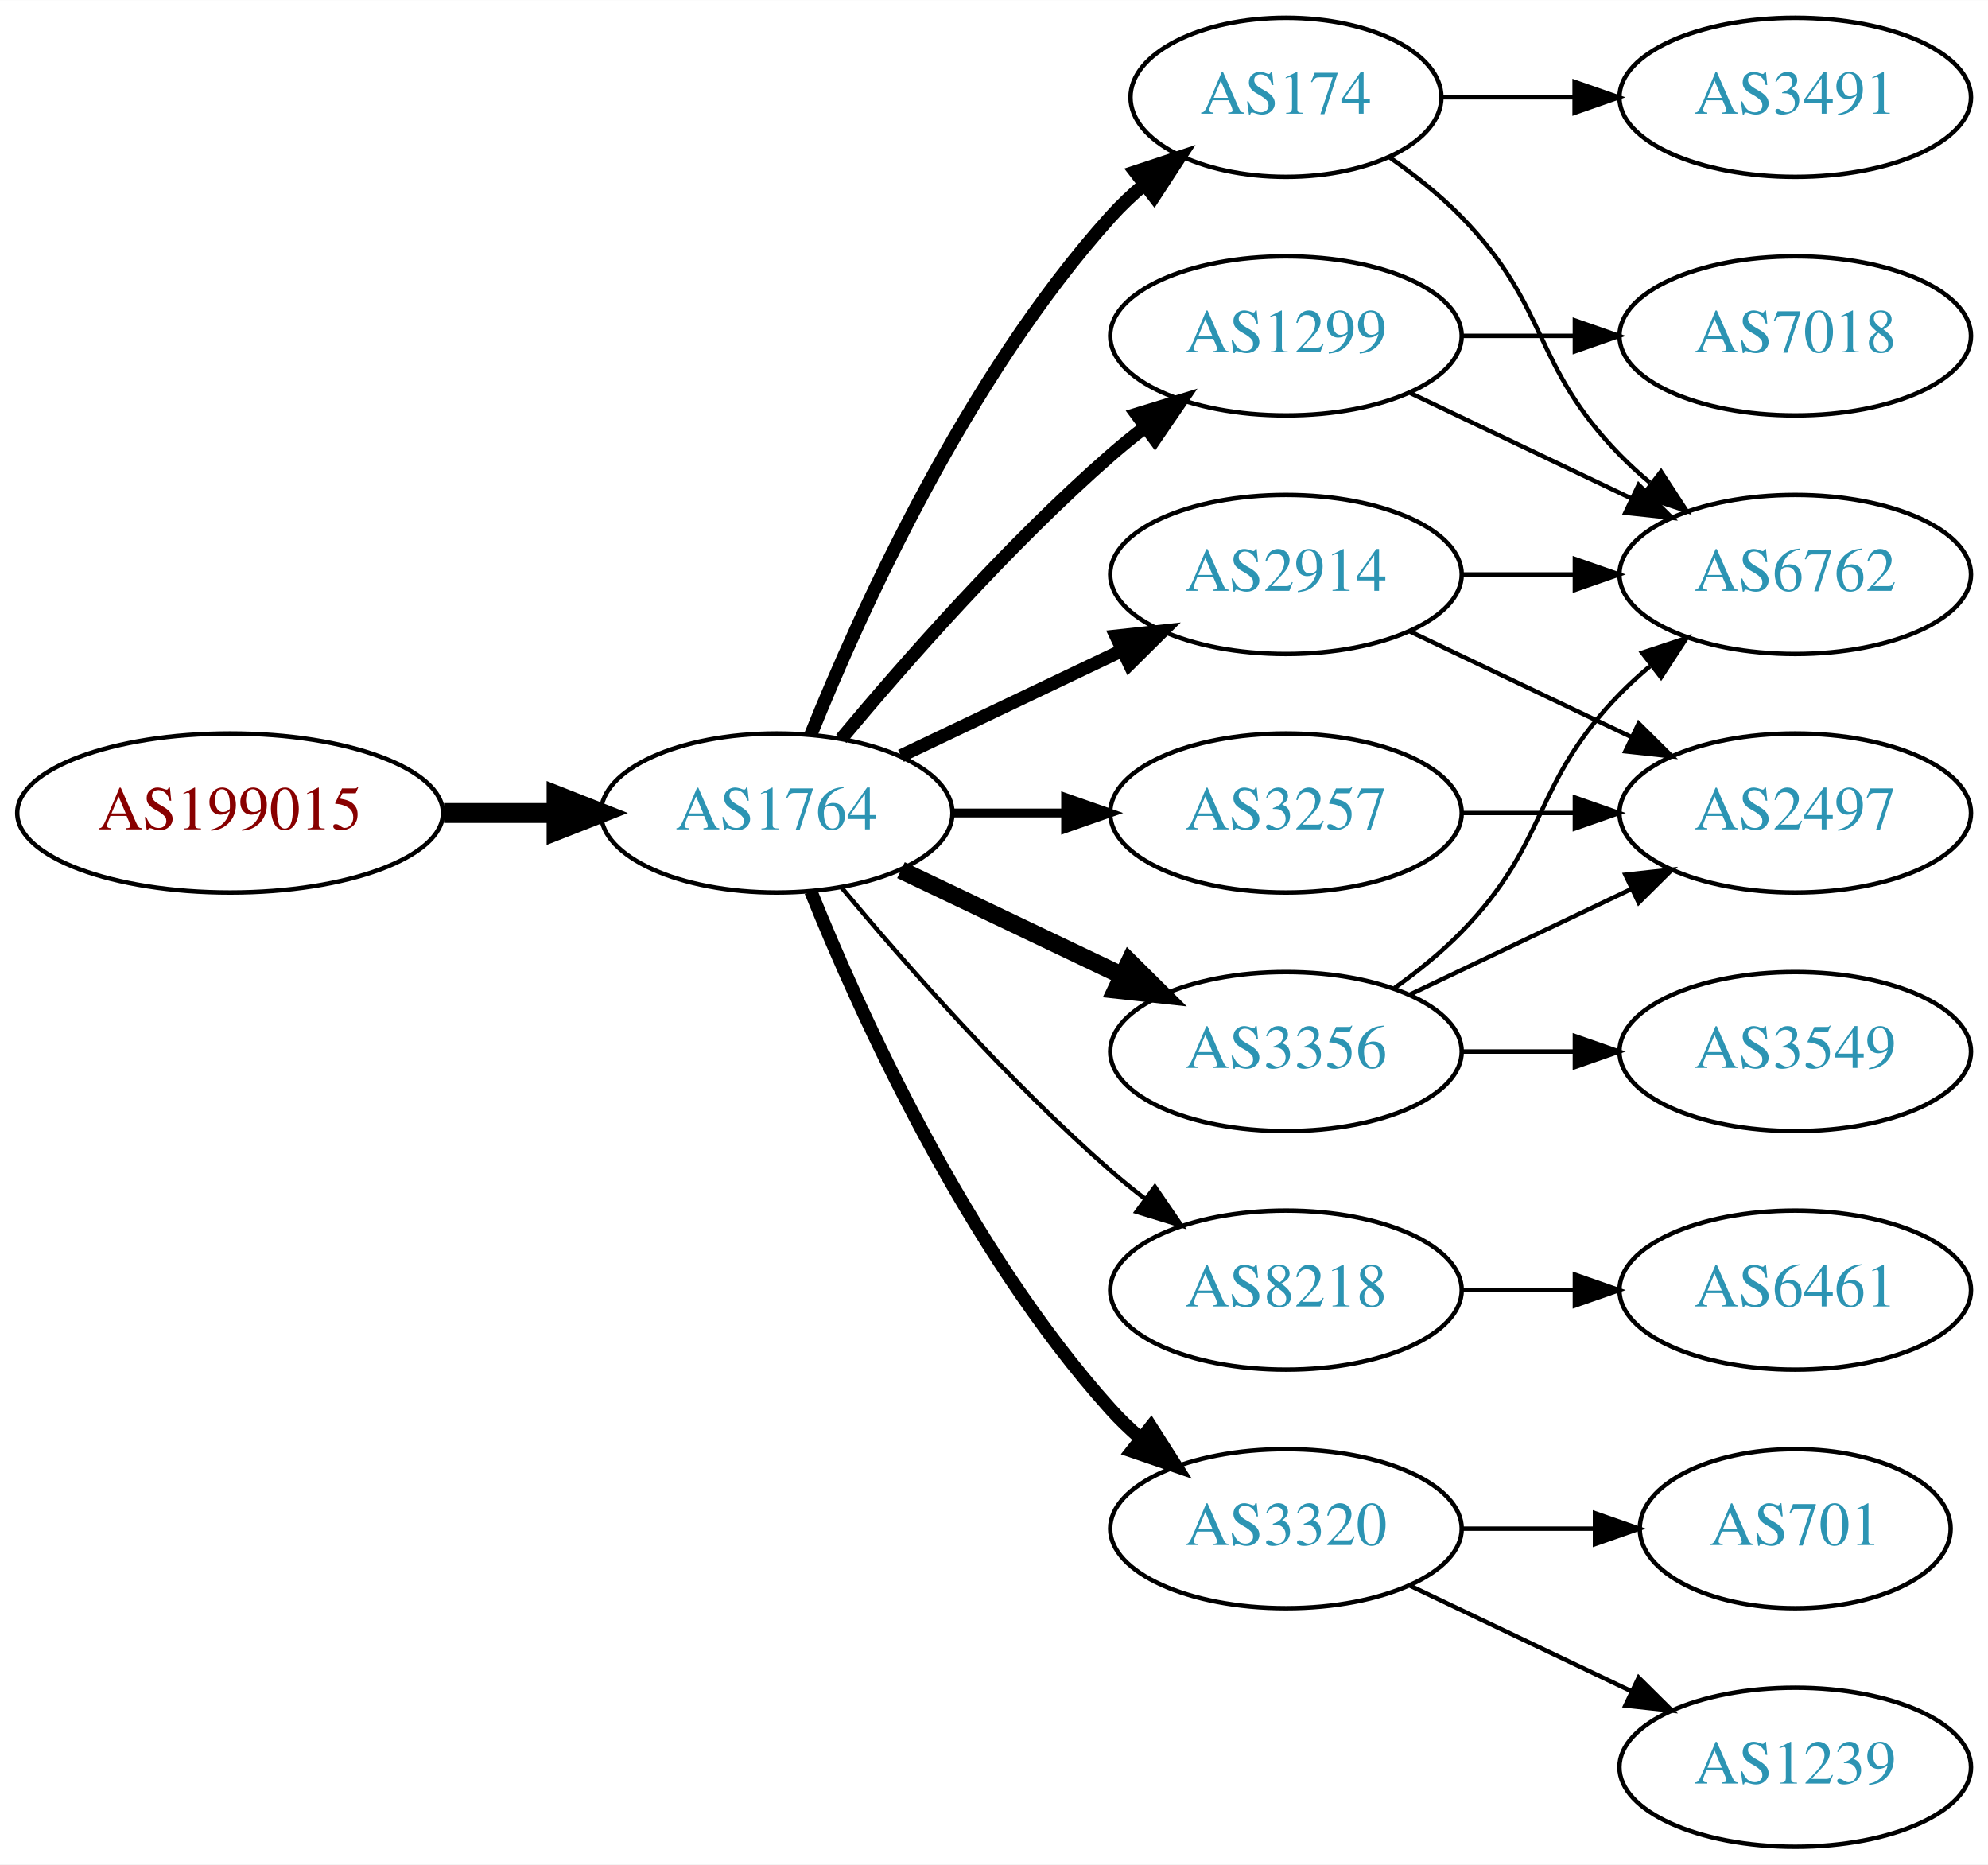
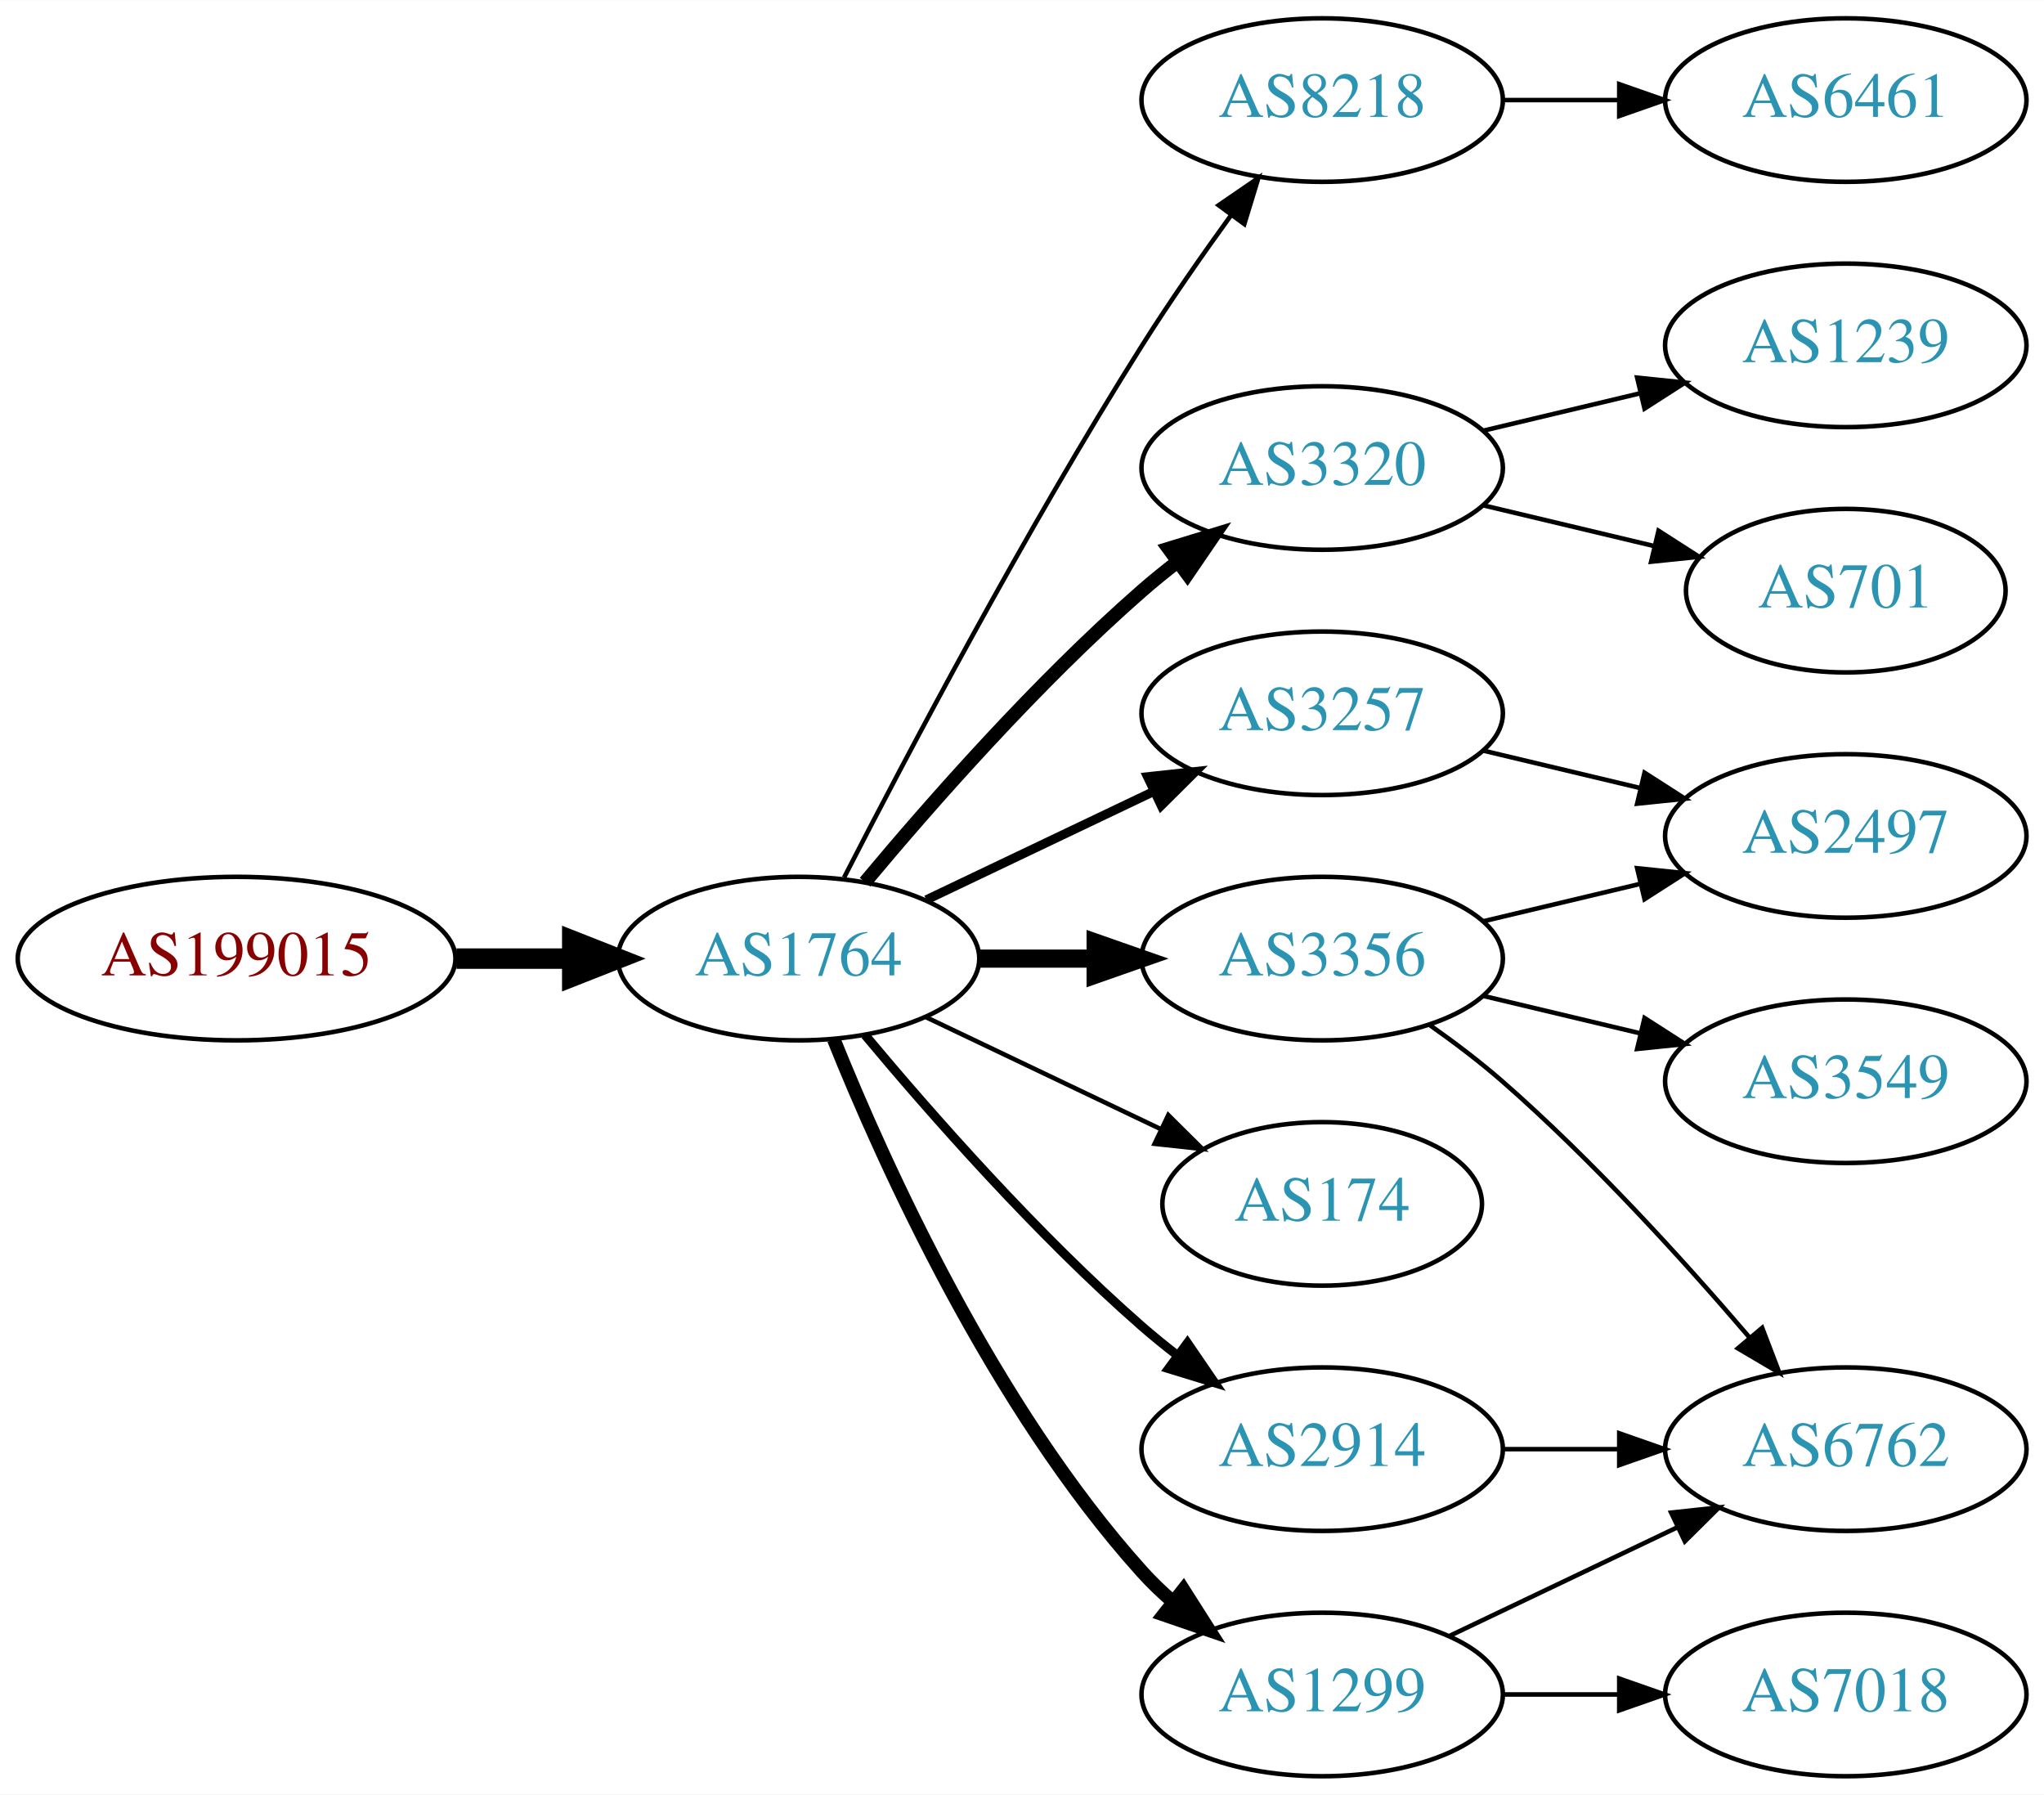
- <svg xmlns="http://www.w3.org/2000/svg" xmlns:xlink="http://www.w3.org/1999/xlink" width="450pt" height="422pt" viewBox="0.00 0.00 450.07 422.00">
-   <g id="graph0" class="graph" transform="scale(1 1) rotate(0) translate(4 418)">
-     <polygon fill="white" stroke="none" points="-4,4 -4,-418 446.07,-418 446.07,4 -4,4" />
+ <svg xmlns="http://www.w3.org/2000/svg" xmlns:xlink="http://www.w3.org/1999/xlink" width="450pt" height="395pt" viewBox="0.00 0.00 450.07 395.00">
+   <g id="graph0" class="graph" transform="scale(1 1) rotate(0) translate(4 391)">
+     <polygon fill="white" stroke="none" points="-4,4 -4,-391 446.07,-391 446.07,4 -4,4" />
    <g id="node1" class="node">
      <g id="a_node1">
        <a xlink:href="/asn/199015" xlink:title="AS199015 ~ Frequentis AG [AT]">
-           <ellipse fill="#ffffff" stroke="black" cx="48.096" cy="-234" rx="48.192" ry="18" />
-           <text text-anchor="middle" x="48.096" y="-230.3" font-family="Times,serif" font-size="14.00" fill="#880000">AS199015</text>
+           <ellipse fill="#ffffff" stroke="black" cx="48.096" cy="-180" rx="48.192" ry="18" />
+           <text text-anchor="middle" x="48.096" y="-176.3" font-family="Times,serif" font-size="14.00" fill="#880000">AS199015</text>
        </a>
      </g>
    </g>
    <g id="node2" class="node">
      <g id="a_node2">
        <a xlink:href="/asn/1764" xlink:title="AS1764 ~ NEXTLAYER-AS [AT]">
-           <ellipse fill="#ffffff" stroke="black" cx="171.838" cy="-234" rx="39.794" ry="18" />
-           <text text-anchor="middle" x="171.838" y="-230.3" font-family="Times,serif" font-size="14.00" fill="#2c94b3">AS1764</text>
+           <ellipse fill="#ffffff" stroke="black" cx="171.838" cy="-180" rx="39.794" ry="18" />
+           <text text-anchor="middle" x="171.838" y="-176.3" font-family="Times,serif" font-size="14.00" fill="#2c94b3">AS1764</text>
        </a>
      </g>
    </g>
    <g id="edge1" class="edge">
-       <path fill="none" stroke="black" stroke-width="4.5" d="M96.513,-234C104.867,-234 113.577,-234 121.969,-234" />
-       <polygon fill="black" stroke="black" stroke-width="4.5" points="122.004,-237.938 132.004,-234 122.004,-230.063 122.004,-237.938" />
+       <path fill="none" stroke="black" stroke-width="4.5" d="M96.513,-180C104.867,-180 113.577,-180 121.969,-180" />
+       <polygon fill="black" stroke="black" stroke-width="4.5" points="122.004,-183.938 132.004,-180 122.004,-176.063 122.004,-183.938" />
    </g>
    <g id="node3" class="node">
      <g id="a_node3">
-         <a xlink:href="/asn/2914" xlink:title="AS2914 ~ NTT America, Inc. [US]">
-           <ellipse fill="#ffffff" stroke="black" cx="287.131" cy="-288" rx="39.794" ry="18" />
-           <text text-anchor="middle" x="287.131" y="-284.3" font-family="Times,serif" font-size="14.00" fill="#2c94b3">AS2914</text>
+         <a xlink:href="/asn/8218" xlink:title="AS8218 ~ legacy Neotelecoms [FR]">
+           <ellipse fill="#ffffff" stroke="black" cx="287.131" cy="-369" rx="39.794" ry="18" />
+           <text text-anchor="middle" x="287.131" y="-365.3" font-family="Times,serif" font-size="14.00" fill="#2c94b3">AS8218</text>
        </a>
      </g>
    </g>
    <g id="edge2" class="edge">
-       <path fill="none" stroke="black" stroke-width="3" d="M199.974,-246.934C214.968,-254.081 233.789,-263.052 250.013,-270.785" />
-       <polygon fill="black" stroke="black" stroke-width="3" points="248.683,-274.028 259.216,-275.171 251.695,-267.709 248.683,-274.028" />
+       <path fill="none" stroke="black" d="M181.864,-197.852C195.3,-224.055 221.75,-274.237 247.484,-315 253.547,-324.604 260.667,-334.813 267.133,-343.739" />
+       <polygon fill="black" stroke="black" points="264.339,-345.848 273.075,-351.843 269.984,-341.709 264.339,-345.848" />
    </g>
    <g id="node4" class="node">
      <g id="a_node4">
-         <a xlink:href="/asn/8218" xlink:title="AS8218 ~ legacy Neotelecoms [FR]">
-           <ellipse fill="#ffffff" stroke="black" cx="287.131" cy="-126" rx="39.794" ry="18" />
-           <text text-anchor="middle" x="287.131" y="-122.3" font-family="Times,serif" font-size="14.00" fill="#2c94b3">AS8218</text>
+         <a xlink:href="/asn/3320" xlink:title="AS3320 ~ DTAG [DE]">
+           <ellipse fill="#ffffff" stroke="black" cx="287.131" cy="-288" rx="39.794" ry="18" />
+           <text text-anchor="middle" x="287.131" y="-284.3" font-family="Times,serif" font-size="14.00" fill="#2c94b3">AS3320</text>
        </a>
      </g>
    </g>
    <g id="edge3" class="edge">
-       <path fill="none" stroke="black" d="M186.468,-217.183C200.751,-200.071 224.297,-173.255 247.484,-153 249.95,-150.846 252.589,-148.706 255.286,-146.628" />
-       <polygon fill="black" stroke="black" points="257.459,-149.375 263.44,-140.63 253.311,-143.736 257.459,-149.375" />
+       <path fill="none" stroke="black" stroke-width="3" d="M186.468,-196.817C200.751,-213.929 224.297,-240.745 247.484,-261 249.95,-263.154 252.589,-265.294 255.286,-267.372" />
+       <polygon fill="black" stroke="black" stroke-width="3" points="253.311,-270.264 263.44,-273.37 257.459,-264.625 253.311,-270.264" />
    </g>
    <g id="node5" class="node">
      <g id="a_node5">
-         <a xlink:href="/asn/174" xlink:title="AS174 ~ Cogent Communications [US]">
-           <ellipse fill="#ffffff" stroke="black" cx="287.131" cy="-396" rx="35.194" ry="18" />
-           <text text-anchor="middle" x="287.131" y="-392.3" font-family="Times,serif" font-size="14.00" fill="#2c94b3">AS174</text>
+         <a xlink:href="/asn/3257" xlink:title="AS3257 ~ GTT [DE]">
+           <ellipse fill="#ffffff" stroke="black" cx="287.131" cy="-234" rx="39.794" ry="18" />
+           <text text-anchor="middle" x="287.131" y="-230.3" font-family="Times,serif" font-size="14.00" fill="#2c94b3">AS3257</text>
        </a>
      </g>
    </g>
    <g id="edge4" class="edge">
-       <path fill="none" stroke="black" stroke-width="3" d="M179.586,-251.787C190.637,-279.243 214.69,-332.578 247.484,-369 249.8,-371.572 252.405,-374.03 255.14,-376.343" />
-       <polygon fill="black" stroke="black" stroke-width="3" points="253.006,-379.117 263.064,-382.448 257.279,-373.572 253.006,-379.117" />
+       <path fill="none" stroke="black" stroke-width="2" d="M199.974,-192.934C214.968,-200.081 233.789,-209.052 250.013,-216.785" />
+       <polygon fill="black" stroke="black" stroke-width="2" points="248.683,-220.028 259.216,-221.171 251.695,-213.709 248.683,-220.028" />
    </g>
    <g id="node6" class="node">
      <g id="a_node6">
-         <a xlink:href="/asn/1299" xlink:title="AS1299 ~ Telia Carrier [EU]">
-           <ellipse fill="#ffffff" stroke="black" cx="287.131" cy="-342" rx="39.794" ry="18" />
-           <text text-anchor="middle" x="287.131" y="-338.3" font-family="Times,serif" font-size="14.00" fill="#2c94b3">AS1299</text>
-         </a>
-       </g>
-     </g>
-     <g id="edge5" class="edge">
-       <path fill="none" stroke="black" stroke-width="3" d="M186.468,-250.817C200.751,-267.929 224.297,-294.745 247.484,-315 249.95,-317.154 252.589,-319.294 255.286,-321.372" />
-       <polygon fill="black" stroke="black" stroke-width="3" points="253.311,-324.264 263.44,-327.37 257.459,-318.625 253.311,-324.264" />
-     </g>
-     <g id="node7" class="node">
-       <g id="a_node7">
-         <a xlink:href="/asn/3320" xlink:title="AS3320 ~ DTAG [DE]">
-           <ellipse fill="#ffffff" stroke="black" cx="287.131" cy="-72" rx="39.794" ry="18" />
-           <text text-anchor="middle" x="287.131" y="-68.3" font-family="Times,serif" font-size="14.00" fill="#2c94b3">AS3320</text>
-         </a>
-       </g>
-     </g>
-     <g id="edge6" class="edge">
-       <path fill="none" stroke="black" stroke-width="3" d="M179.586,-216.213C190.637,-188.757 214.69,-135.422 247.484,-99 249.487,-96.776 251.706,-94.637 254.038,-92.603" />
-       <polygon fill="black" stroke="black" stroke-width="3" points="256.569,-95.065 262.257,-86.127 252.236,-89.567 256.569,-95.065" />
-     </g>
-     <g id="node8" class="node">
-       <g id="a_node8">
        <a xlink:href="/asn/3356" xlink:title="AS3356 ~ Level 3 Parent, LLC [US]">
          <ellipse fill="#ffffff" stroke="black" cx="287.131" cy="-180" rx="39.794" ry="18" />
          <text text-anchor="middle" x="287.131" y="-176.3" font-family="Times,serif" font-size="14.00" fill="#2c94b3">AS3356</text>
        </a>
      </g>
    </g>
+     <g id="edge5" class="edge">
+       <path fill="none" stroke="black" stroke-width="4" d="M211.51,-180C219.713,-180 228.477,-180 237.009,-180" />
+       <polygon fill="black" stroke="black" stroke-width="4" points="237.248,-183.5 247.248,-180 237.248,-176.5 237.248,-183.5" />
+     </g>
+     <g id="node7" class="node">
+       <g id="a_node7">
+         <a xlink:href="/asn/174" xlink:title="AS174 ~ Cogent Communications [US]">
+           <ellipse fill="#ffffff" stroke="black" cx="287.131" cy="-126" rx="35.194" ry="18" />
+           <text text-anchor="middle" x="287.131" y="-122.3" font-family="Times,serif" font-size="14.00" fill="#2c94b3">AS174</text>
+         </a>
+       </g>
+     </g>
+     <g id="edge6" class="edge">
+       <path fill="none" stroke="black" d="M199.974,-167.066C215.406,-159.71 234.892,-150.423 251.427,-142.541" />
+       <polygon fill="black" stroke="black" points="253.247,-145.551 260.769,-138.089 250.236,-139.232 253.247,-145.551" />
+     </g>
+     <g id="node8" class="node">
+       <g id="a_node8">
+         <a xlink:href="/asn/2914" xlink:title="AS2914 ~ NTT America, Inc. [US]">
+           <ellipse fill="#ffffff" stroke="black" cx="287.131" cy="-72" rx="39.794" ry="18" />
+           <text text-anchor="middle" x="287.131" y="-68.3" font-family="Times,serif" font-size="14.00" fill="#2c94b3">AS2914</text>
+         </a>
+       </g>
+     </g>
    <g id="edge7" class="edge">
-       <path fill="none" stroke="black" stroke-width="4" d="M199.974,-221.066C214.968,-213.919 233.789,-204.948 250.013,-197.215" />
-       <polygon fill="black" stroke="black" stroke-width="4" points="251.695,-200.291 259.216,-192.829 248.683,-193.972 251.695,-200.291" />
+       <path fill="none" stroke="black" stroke-width="2" d="M186.468,-163.183C200.751,-146.071 224.297,-119.255 247.484,-99 249.95,-96.846 252.589,-94.706 255.286,-92.628" />
+       <polygon fill="black" stroke="black" stroke-width="2" points="257.459,-95.375 263.44,-86.63 253.311,-89.736 257.459,-95.375" />
    </g>
    <g id="node9" class="node">
      <g id="a_node9">
-         <a xlink:href="/asn/3257" xlink:title="AS3257 ~ GTT [DE]">
-           <ellipse fill="#ffffff" stroke="black" cx="287.131" cy="-234" rx="39.794" ry="18" />
-           <text text-anchor="middle" x="287.131" y="-230.3" font-family="Times,serif" font-size="14.00" fill="#2c94b3">AS3257</text>
+         <a xlink:href="/asn/1299" xlink:title="AS1299 ~ Telia Carrier [EU]">
+           <ellipse fill="#ffffff" stroke="black" cx="287.131" cy="-18" rx="39.794" ry="18" />
+           <text text-anchor="middle" x="287.131" y="-14.3" font-family="Times,serif" font-size="14.00" fill="#2c94b3">AS1299</text>
        </a>
      </g>
    </g>
    <g id="edge8" class="edge">
-       <path fill="none" stroke="black" stroke-width="2" d="M211.51,-234C219.713,-234 228.477,-234 237.009,-234" />
-       <polygon fill="black" stroke="black" stroke-width="2" points="237.248,-237.5 247.248,-234 237.248,-230.5 237.248,-237.5" />
-     </g>
-     <g id="node11" class="node">
-       <g id="a_node11">
-         <a xlink:href="/asn/6762" xlink:title="AS6762 ~ TELECOM ITALIA SPARKLE S.p.A. [IT]">
-           <ellipse fill="#ffffff" stroke="black" cx="402.424" cy="-288" rx="39.794" ry="18" />
-           <text text-anchor="middle" x="402.424" y="-284.3" font-family="Times,serif" font-size="14.00" fill="#2c94b3">AS6762</text>
-         </a>
-       </g>
-     </g>
-     <g id="edge20" class="edge">
-       <path fill="none" stroke="black" d="M326.803,-288C335.006,-288 343.77,-288 352.302,-288" />
-       <polygon fill="black" stroke="black" points="352.541,-291.5 362.541,-288 352.541,-284.5 352.541,-291.5" />
-     </g>
-     <g id="node16" class="node">
-       <g id="a_node16">
-         <a xlink:href="/asn/2497" xlink:title="AS2497 ~ Internet Initiative Japan Inc. [JP]">
-           <ellipse fill="#ffffff" stroke="black" cx="402.424" cy="-234" rx="39.794" ry="18" />
-           <text text-anchor="middle" x="402.424" y="-230.3" font-family="Times,serif" font-size="14.00" fill="#2c94b3">AS2497</text>
-         </a>
-       </g>
-     </g>
-     <g id="edge21" class="edge">
-       <path fill="none" stroke="black" d="M315.267,-275.066C330.261,-267.919 349.082,-258.948 365.306,-251.215" />
-       <polygon fill="black" stroke="black" points="366.988,-254.291 374.509,-246.829 363.976,-247.972 366.988,-254.291" />
+       <path fill="none" stroke="black" stroke-width="3" d="M179.586,-162.213C190.637,-134.757 214.69,-81.422 247.484,-45 249.487,-42.776 251.706,-40.637 254.038,-38.603" />
+       <polygon fill="black" stroke="black" stroke-width="3" points="256.569,-41.065 262.257,-32.127 252.236,-35.567 256.569,-41.065" />
    </g>
    <g id="node10" class="node">
      <g id="a_node10">
        <a xlink:href="/asn/6461" xlink:title="AS6461 ~ Zayo Bandwidth [US]">
-           <ellipse fill="#ffffff" stroke="black" cx="402.424" cy="-126" rx="39.794" ry="18" />
-           <text text-anchor="middle" x="402.424" y="-122.3" font-family="Times,serif" font-size="14.00" fill="#2c94b3">AS6461</text>
+           <ellipse fill="#ffffff" stroke="black" cx="402.424" cy="-369" rx="39.794" ry="18" />
+           <text text-anchor="middle" x="402.424" y="-365.3" font-family="Times,serif" font-size="14.00" fill="#2c94b3">AS6461</text>
        </a>
      </g>
    </g>
    <g id="edge9" class="edge">
-       <path fill="none" stroke="black" d="M326.803,-126C335.006,-126 343.77,-126 352.302,-126" />
-       <polygon fill="black" stroke="black" points="352.541,-129.5 362.541,-126 352.541,-122.5 352.541,-129.5" />
-     </g>
-     <g id="edge10" class="edge">
-       <path fill="none" stroke="black" d="M310.514,-382.468C316.156,-378.51 321.969,-373.914 326.777,-369 346.95,-348.383 342.605,-335.617 362.777,-315 364.87,-312.861 367.154,-310.782 369.53,-308.79" />
-       <polygon fill="black" stroke="black" points="372.049,-311.268 377.83,-302.389 367.774,-305.725 372.049,-311.268" />
+       <path fill="none" stroke="black" d="M326.803,-369C335.006,-369 343.77,-369 352.302,-369" />
+       <polygon fill="black" stroke="black" points="352.541,-372.5 362.541,-369 352.541,-365.5 352.541,-372.5" />
    </g>
    <g id="node12" class="node">
      <g id="a_node12">
-         <a xlink:href="/asn/3491" xlink:title="AS3491 ~ PCCW Global, Inc. [US]">
-           <ellipse fill="#ffffff" stroke="black" cx="402.424" cy="-396" rx="39.794" ry="18" />
-           <text text-anchor="middle" x="402.424" y="-392.3" font-family="Times,serif" font-size="14.00" fill="#2c94b3">AS3491</text>
+         <a xlink:href="/asn/1239" xlink:title="AS1239 ~ Sprint [US]">
+           <ellipse fill="#ffffff" stroke="black" cx="402.424" cy="-315" rx="39.794" ry="18" />
+           <text text-anchor="middle" x="402.424" y="-311.3" font-family="Times,serif" font-size="14.00" fill="#2c94b3">AS1239</text>
        </a>
      </g>
    </g>
    <g id="edge11" class="edge">
-       <path fill="none" stroke="black" d="M322.43,-396C331.807,-396 342.158,-396 352.192,-396" />
-       <polygon fill="black" stroke="black" points="352.481,-399.5 362.481,-396 352.481,-392.5 352.481,-399.5" />
-     </g>
-     <g id="edge18" class="edge">
-       <path fill="none" stroke="black" d="M315.267,-329.066C330.261,-321.919 349.082,-312.948 365.306,-305.215" />
-       <polygon fill="black" stroke="black" points="366.988,-308.291 374.509,-300.829 363.976,-301.972 366.988,-308.291" />
-     </g>
-     <g id="node17" class="node">
-       <g id="a_node17">
-         <a xlink:href="/asn/7018" xlink:title="AS7018 ~ AT&amp;T Services, Inc. [US]">
-           <ellipse fill="#ffffff" stroke="black" cx="402.424" cy="-342" rx="39.794" ry="18" />
-           <text text-anchor="middle" x="402.424" y="-338.3" font-family="Times,serif" font-size="14.00" fill="#2c94b3">AS7018</text>
-         </a>
-       </g>
-     </g>
-     <g id="edge19" class="edge">
-       <path fill="none" stroke="black" d="M326.803,-342C335.006,-342 343.77,-342 352.302,-342" />
-       <polygon fill="black" stroke="black" points="352.541,-345.5 362.541,-342 352.541,-338.5 352.541,-345.5" />
+       <path fill="none" stroke="black" d="M322.738,-296.248C333.609,-298.838 345.764,-301.735 357.206,-304.462" />
+       <polygon fill="black" stroke="black" points="356.49,-307.889 367.029,-306.803 358.112,-301.08 356.49,-307.889" />
    </g>
    <g id="node13" class="node">
      <g id="a_node13">
        <a xlink:href="/asn/701" xlink:title="AS701 ~ UUNET [US]">
-           <ellipse fill="#ffffff" stroke="black" cx="402.424" cy="-72" rx="35.194" ry="18" />
-           <text text-anchor="middle" x="402.424" y="-68.3" font-family="Times,serif" font-size="14.00" fill="#2c94b3">AS701</text>
+           <ellipse fill="#ffffff" stroke="black" cx="402.424" cy="-261" rx="35.194" ry="18" />
+           <text text-anchor="middle" x="402.424" y="-257.3" font-family="Times,serif" font-size="14.00" fill="#2c94b3">AS701</text>
        </a>
      </g>
    </g>
    <g id="edge12" class="edge">
-       <path fill="none" stroke="black" d="M326.803,-72C336.508,-72 346.999,-72 356.962,-72" />
-       <polygon fill="black" stroke="black" points="357.098,-75.5 367.098,-72 357.098,-68.5 357.098,-75.5" />
+       <path fill="none" stroke="black" d="M322.738,-279.752C334.533,-276.942 347.837,-273.771 360.105,-270.847" />
+       <polygon fill="black" stroke="black" points="361.194,-274.186 370.11,-268.463 359.571,-267.376 361.194,-274.186" />
+     </g>
+     <g id="node11" class="node">
+       <g id="a_node11">
+         <a xlink:href="/asn/2497" xlink:title="AS2497 ~ Internet Initiative Japan Inc. [JP]">
+           <ellipse fill="#ffffff" stroke="black" cx="402.424" cy="-207" rx="39.794" ry="18" />
+           <text text-anchor="middle" x="402.424" y="-203.3" font-family="Times,serif" font-size="14.00" fill="#2c94b3">AS2497</text>
+         </a>
+       </g>
+     </g>
+     <g id="edge10" class="edge">
+       <path fill="none" stroke="black" d="M322.738,-225.752C333.609,-223.162 345.764,-220.265 357.206,-217.538" />
+       <polygon fill="black" stroke="black" points="358.112,-220.92 367.029,-215.197 356.49,-214.111 358.112,-220.92" />
+     </g>
+     <g id="edge13" class="edge">
+       <path fill="none" stroke="black" d="M322.738,-188.248C333.609,-190.838 345.764,-193.735 357.206,-196.462" />
+       <polygon fill="black" stroke="black" points="356.49,-199.889 367.029,-198.803 358.112,-193.08 356.49,-199.889" />
    </g>
    <g id="node14" class="node">
      <g id="a_node14">
-         <a xlink:href="/asn/1239" xlink:title="AS1239 ~ Sprint [US]">
-           <ellipse fill="#ffffff" stroke="black" cx="402.424" cy="-18" rx="39.794" ry="18" />
-           <text text-anchor="middle" x="402.424" y="-14.3" font-family="Times,serif" font-size="14.00" fill="#2c94b3">AS1239</text>
-         </a>
-       </g>
-     </g>
-     <g id="edge13" class="edge">
-       <path fill="none" stroke="black" d="M315.267,-59.066C330.261,-51.919 349.082,-42.948 365.306,-35.215" />
-       <polygon fill="black" stroke="black" points="366.988,-38.291 374.509,-30.829 363.976,-31.972 366.988,-38.291" />
-     </g>
-     <g id="edge16" class="edge">
-       <path fill="none" stroke="black" d="M311.725,-194.389C316.981,-198.148 322.313,-202.437 326.777,-207 346.95,-227.617 342.605,-240.383 362.777,-261 364.87,-263.139 367.154,-265.218 369.53,-267.21" />
-       <polygon fill="black" stroke="black" points="367.774,-270.275 377.83,-273.611 372.049,-264.732 367.774,-270.275" />
+         <a xlink:href="/asn/3549" xlink:title="AS3549 ~ Level 3 Parent, LLC [US]">
+           <ellipse fill="#ffffff" stroke="black" cx="402.424" cy="-153" rx="39.794" ry="18" />
+           <text text-anchor="middle" x="402.424" y="-149.3" font-family="Times,serif" font-size="14.00" fill="#2c94b3">AS3549</text>
+         </a>
+       </g>
+     </g>
+     <g id="edge14" class="edge">
+       <path fill="none" stroke="black" d="M322.738,-171.752C333.609,-169.162 345.764,-166.265 357.206,-163.538" />
+       <polygon fill="black" stroke="black" points="358.112,-166.92 367.029,-161.197 356.49,-160.111 358.112,-166.92" />
    </g>
    <g id="node15" class="node">
      <g id="a_node15">
-         <a xlink:href="/asn/3549" xlink:title="AS3549 ~ Level 3 Parent, LLC [US]">
-           <ellipse fill="#ffffff" stroke="black" cx="402.424" cy="-180" rx="39.794" ry="18" />
-           <text text-anchor="middle" x="402.424" y="-176.3" font-family="Times,serif" font-size="14.00" fill="#2c94b3">AS3549</text>
-         </a>
-       </g>
-     </g>
-     <g id="edge14" class="edge">
-       <path fill="none" stroke="black" d="M326.803,-180C335.006,-180 343.77,-180 352.302,-180" />
-       <polygon fill="black" stroke="black" points="352.541,-183.5 362.541,-180 352.541,-176.5 352.541,-183.5" />
+         <a xlink:href="/asn/6762" xlink:title="AS6762 ~ TELECOM ITALIA SPARKLE S.p.A. [IT]">
+           <ellipse fill="#ffffff" stroke="black" cx="402.424" cy="-72" rx="39.794" ry="18" />
+           <text text-anchor="middle" x="402.424" y="-68.3" font-family="Times,serif" font-size="14.00" fill="#2c94b3">AS6762</text>
+         </a>
+       </g>
    </g>
    <g id="edge15" class="edge">
-       <path fill="none" stroke="black" d="M315.267,-192.934C330.261,-200.081 349.082,-209.052 365.306,-216.785" />
-       <polygon fill="black" stroke="black" points="363.976,-220.028 374.509,-221.171 366.988,-213.709 363.976,-220.028" />
+       <path fill="none" stroke="black" d="M310.822,-165.37C316.223,-161.56 321.846,-157.308 326.777,-153 346.704,-135.593 366.896,-113.342 381.246,-96.567" />
+       <polygon fill="black" stroke="black" points="384.013,-98.714 387.794,-88.817 378.666,-94.196 384.013,-98.714" />
+     </g>
+     <g id="edge18" class="edge">
+       <path fill="none" stroke="black" d="M326.803,-72C335.006,-72 343.77,-72 352.302,-72" />
+       <polygon fill="black" stroke="black" points="352.541,-75.5 362.541,-72 352.541,-68.5 352.541,-75.5" />
    </g>
    <g id="edge17" class="edge">
-       <path fill="none" stroke="black" d="M326.803,-234C335.006,-234 343.77,-234 352.302,-234" />
-       <polygon fill="black" stroke="black" points="352.541,-237.5 362.541,-234 352.541,-230.5 352.541,-237.5" />
+       <path fill="none" stroke="black" d="M315.267,-30.934C330.261,-38.081 349.082,-47.052 365.306,-54.785" />
+       <polygon fill="black" stroke="black" points="363.976,-58.028 374.509,-59.171 366.988,-51.709 363.976,-58.028" />
+     </g>
+     <g id="node16" class="node">
+       <g id="a_node16">
+         <a xlink:href="/asn/7018" xlink:title="AS7018 ~ AT&amp;T Services, Inc. [US]">
+           <ellipse fill="#ffffff" stroke="black" cx="402.424" cy="-18" rx="39.794" ry="18" />
+           <text text-anchor="middle" x="402.424" y="-14.3" font-family="Times,serif" font-size="14.00" fill="#2c94b3">AS7018</text>
+         </a>
+       </g>
+     </g>
+     <g id="edge16" class="edge">
+       <path fill="none" stroke="black" d="M326.803,-18C335.006,-18 343.77,-18 352.302,-18" />
+       <polygon fill="black" stroke="black" points="352.541,-21.5 362.541,-18 352.541,-14.5 352.541,-21.5" />
    </g>
  </g>
</svg>
